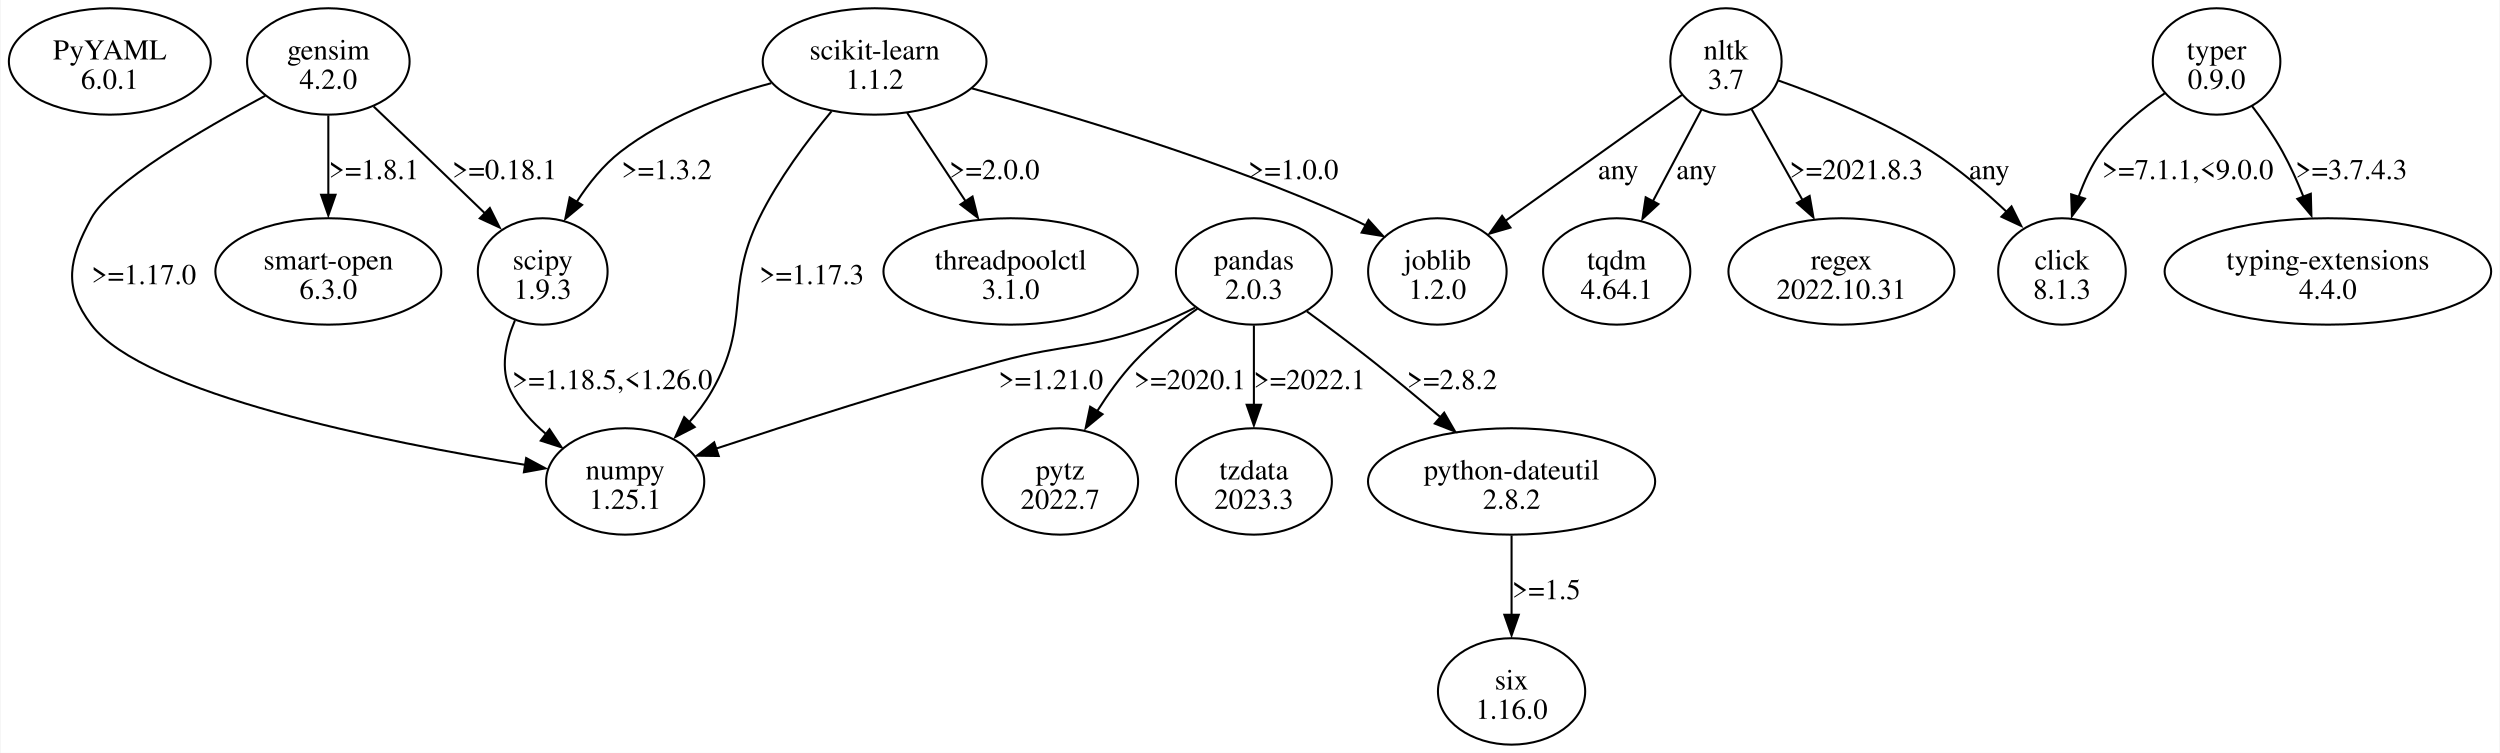
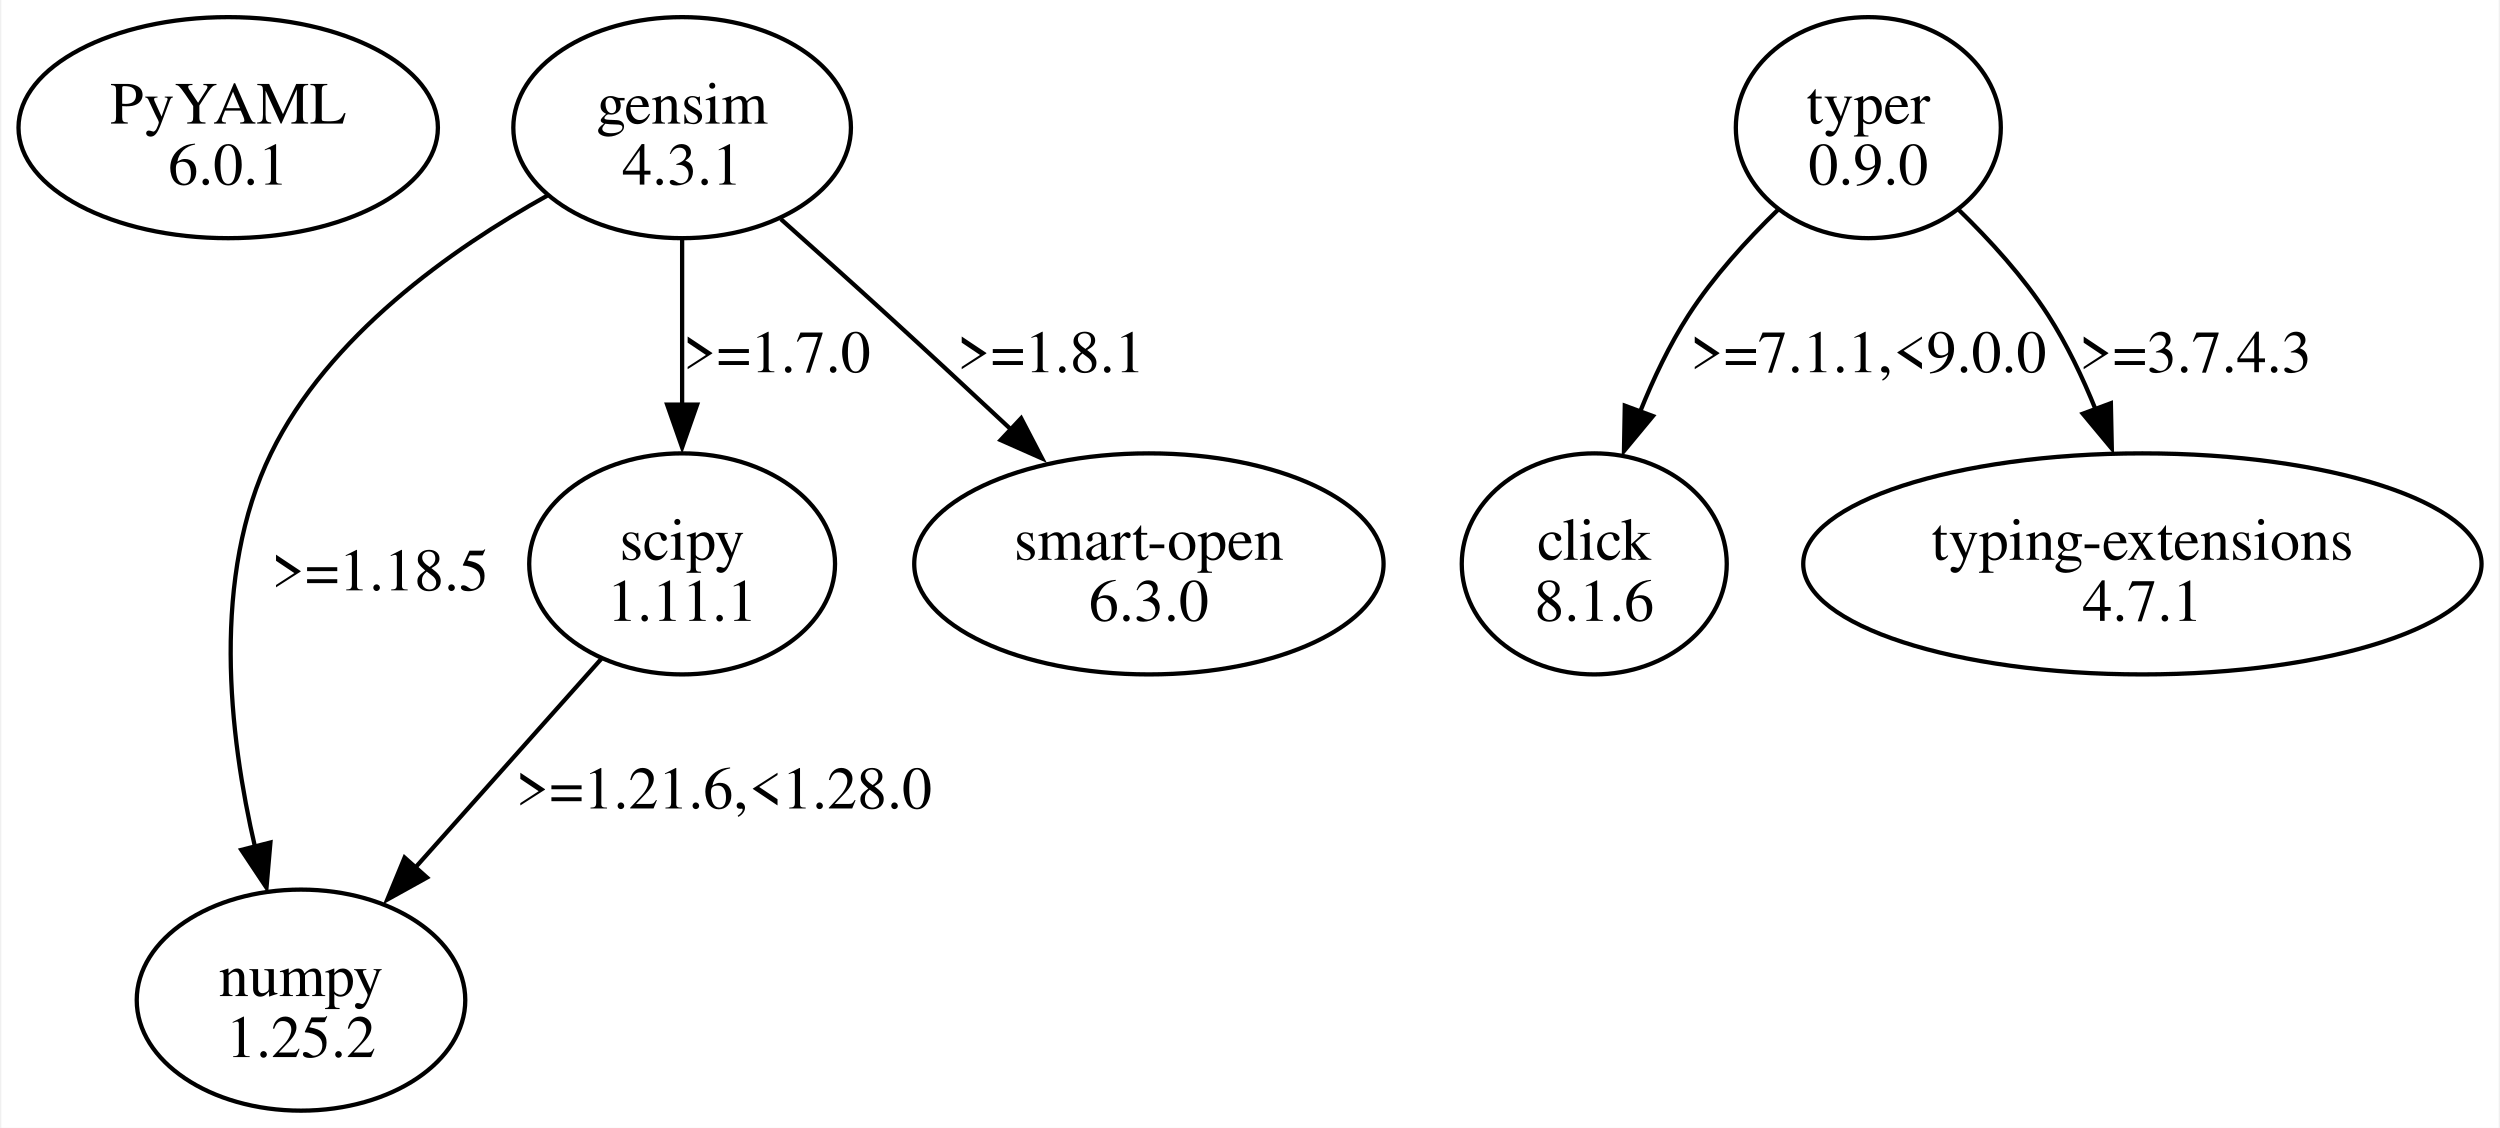
- <svg xmlns="http://www.w3.org/2000/svg" width="1212pt" height="365pt" viewBox="0.00 0.00 1212.16 365.23">
-   <g id="graph0" class="graph" transform="scale(1 1) rotate(0) translate(4 361.23)">
-     <polygon fill="white" stroke="none" points="-4,4 -4,-361.23 1208.16,-361.23 1208.16,4 -4,4" />
+ <svg xmlns="http://www.w3.org/2000/svg" width="583pt" height="263pt" viewBox="0.00 0.00 583.16 263.36">
+   <g id="graph0" class="graph" transform="scale(1 1) rotate(0) translate(4 259.36)">
+     <polygon fill="white" stroke="none" points="-4,4 -4,-259.36 579.16,-259.36 579.16,4 -4,4" />
    <g id="node1" class="node">
-       <ellipse fill="none" stroke="black" cx="48.97" cy="-331.42" rx="48.97" ry="25.81" />
-       <text text-anchor="middle" x="48.97" y="-332.37" font-family="Times,serif" font-size="14.00">PyYAML</text>
-       <text text-anchor="middle" x="48.97" y="-318.12" font-family="Times,serif" font-size="14.00">6.0.1</text>
+       <ellipse fill="none" stroke="black" cx="48.97" cy="-229.55" rx="48.97" ry="25.81" />
+       <text text-anchor="middle" x="48.97" y="-230.5" font-family="Times,serif" font-size="14.00">PyYAML</text>
+       <text text-anchor="middle" x="48.97" y="-216.25" font-family="Times,serif" font-size="14.00">6.0.1</text>
    </g>
    <g id="node2" class="node">
-       <ellipse fill="none" stroke="black" cx="154.97" cy="-331.42" rx="39.42" ry="25.81" />
-       <text text-anchor="middle" x="154.97" y="-332.37" font-family="Times,serif" font-size="14.00">gensim</text>
-       <text text-anchor="middle" x="154.97" y="-318.12" font-family="Times,serif" font-size="14.00">4.2.0</text>
+       <ellipse fill="none" stroke="black" cx="154.97" cy="-229.55" rx="39.42" ry="25.81" />
+       <text text-anchor="middle" x="154.97" y="-230.5" font-family="Times,serif" font-size="14.00">gensim</text>
+       <text text-anchor="middle" x="154.97" y="-216.25" font-family="Times,serif" font-size="14.00">4.3.1</text>
    </g>
    <g id="node3" class="node">
-       <ellipse fill="none" stroke="black" cx="298.97" cy="-127.68" rx="38.36" ry="25.81" />
-       <text text-anchor="middle" x="298.97" y="-128.63" font-family="Times,serif" font-size="14.00">numpy</text>
-       <text text-anchor="middle" x="298.97" y="-114.38" font-family="Times,serif" font-size="14.00">1.25.1</text>
+       <ellipse fill="none" stroke="black" cx="65.97" cy="-25.81" rx="38.36" ry="25.81" />
+       <text text-anchor="middle" x="65.97" y="-26.76" font-family="Times,serif" font-size="14.00">numpy</text>
+       <text text-anchor="middle" x="65.97" y="-12.51" font-family="Times,serif" font-size="14.00">1.25.2</text>
    </g>
    <g id="edge1" class="edge">
-       <path fill="none" stroke="black" d="M124.41,-314.81C93.58,-298.36 49.25,-272.5 39.97,-255.36 29.04,-235.18 26.19,-222.08 39.97,-203.74 65.24,-170.1 182.7,-146.7 250.44,-135.74" />
-       <polygon fill="black" stroke="black" points="250.94,-139.04 260.27,-134.02 249.84,-132.13 250.94,-139.04" />
-       <text text-anchor="middle" x="65.47" y="-223.37" font-family="Times,serif" font-size="14.00">&gt;=1.17.0</text>
+       <path fill="none" stroke="black" d="M123.59,-213.74C101.02,-201.2 72.32,-180.87 58.97,-153.49 44.97,-124.78 49.08,-87.94 55.27,-61.4" />
+       <polygon fill="black" stroke="black" points="58.83,-62.62 57.91,-52.07 52.04,-60.89 58.83,-62.62" />
+       <text text-anchor="middle" x="84.47" y="-121.5" font-family="Times,serif" font-size="14.00">&gt;=1.18.5</text>
    </g>
    <g id="node4" class="node">
-       <ellipse fill="none" stroke="black" cx="258.97" cy="-229.55" rx="31.47" ry="25.81" />
-       <text text-anchor="middle" x="258.97" y="-230.5" font-family="Times,serif" font-size="14.00">scipy</text>
-       <text text-anchor="middle" x="258.97" y="-216.25" font-family="Times,serif" font-size="14.00">1.9.3</text>
+       <ellipse fill="none" stroke="black" cx="154.97" cy="-127.68" rx="35.71" ry="25.81" />
+       <text text-anchor="middle" x="154.97" y="-128.63" font-family="Times,serif" font-size="14.00">scipy</text>
+       <text text-anchor="middle" x="154.97" y="-114.38" font-family="Times,serif" font-size="14.00">1.11.1</text>
    </g>
    <g id="edge2" class="edge">
-       <path fill="none" stroke="black" d="M176.97,-309.55C184.3,-302.58 192.5,-294.77 199.97,-287.61 210.27,-277.72 221.55,-266.83 231.46,-257.24" />
-       <polygon fill="black" stroke="black" points="233.32,-260.34 238.07,-250.87 228.45,-255.31 233.32,-260.34" />
-       <text text-anchor="middle" x="240.47" y="-274.31" font-family="Times,serif" font-size="14.00">&gt;=0.18.1</text>
+       <path fill="none" stroke="black" d="M154.97,-203.35C154.97,-191.64 154.97,-177.5 154.97,-164.69" />
+       <polygon fill="black" stroke="black" points="158.47,-164.87 154.97,-154.87 151.47,-164.87 158.47,-164.87" />
+       <text text-anchor="middle" x="177.09" y="-172.44" font-family="Times,serif" font-size="14.00">&gt;=1.7.0</text>
    </g>
    <g id="node5" class="node">
-       <ellipse fill="none" stroke="black" cx="154.97" cy="-229.55" rx="54.8" ry="25.81" />
-       <text text-anchor="middle" x="154.97" y="-230.5" font-family="Times,serif" font-size="14.00">smart-open</text>
-       <text text-anchor="middle" x="154.97" y="-216.25" font-family="Times,serif" font-size="14.00">6.3.0</text>
+       <ellipse fill="none" stroke="black" cx="263.97" cy="-127.68" rx="54.8" ry="25.81" />
+       <text text-anchor="middle" x="263.97" y="-128.63" font-family="Times,serif" font-size="14.00">smart-open</text>
+       <text text-anchor="middle" x="263.97" y="-114.38" font-family="Times,serif" font-size="14.00">6.3.0</text>
    </g>
    <g id="edge3" class="edge">
-       <path fill="none" stroke="black" d="M154.97,-305.21C154.97,-293.51 154.97,-279.37 154.97,-266.56" />
-       <polygon fill="black" stroke="black" points="158.47,-266.74 154.97,-256.74 151.47,-266.74 158.47,-266.74" />
-       <text text-anchor="middle" x="177.09" y="-274.31" font-family="Times,serif" font-size="14.00">&gt;=1.8.1</text>
+       <path fill="none" stroke="black" d="M178.02,-208.19C185.96,-201.12 194.89,-193.12 202.97,-185.74 212.49,-177.04 222.76,-167.5 232.11,-158.75" />
+       <polygon fill="black" stroke="black" points="234.14,-161.7 239.04,-152.3 229.35,-156.59 234.14,-161.7" />
+       <text text-anchor="middle" x="241.09" y="-172.44" font-family="Times,serif" font-size="14.00">&gt;=1.8.1</text>
    </g>
    <g id="edge4" class="edge">
-       <path fill="none" stroke="black" d="M245.53,-205.88C240.95,-195.11 238.17,-182.27 243.47,-171.49 247.44,-163.4 253.76,-156.41 260.73,-150.56" />
-       <polygon fill="black" stroke="black" points="262.25,-153.04 268.12,-144.22 258.03,-147.46 262.25,-153.04" />
-       <text text-anchor="middle" x="292.72" y="-172.44" font-family="Times,serif" font-size="14.00">&gt;=1.18.5,&lt;1.26.0</text>
+       <path fill="none" stroke="black" d="M136.09,-105.5C123.32,-91.16 106.27,-72.03 92.18,-56.22" />
+       <polygon fill="black" stroke="black" points="95.39,-54.44 86.12,-49.3 90.16,-59.1 95.39,-54.44" />
+       <text text-anchor="middle" x="164.72" y="-70.57" font-family="Times,serif" font-size="14.00">&gt;=1.21.6,&lt;1.28.0</text>
    </g>
    <g id="node6" class="node">
-       <ellipse fill="none" stroke="black" cx="832.97" cy="-331.42" rx="27" ry="25.81" />
-       <text text-anchor="middle" x="832.97" y="-332.37" font-family="Times,serif" font-size="14.00">nltk</text>
-       <text text-anchor="middle" x="832.97" y="-318.12" font-family="Times,serif" font-size="14.00">3.7</text>
+       <ellipse fill="none" stroke="black" cx="431.97" cy="-229.55" rx="30.94" ry="25.81" />
+       <text text-anchor="middle" x="431.97" y="-230.5" font-family="Times,serif" font-size="14.00">typer</text>
+       <text text-anchor="middle" x="431.97" y="-216.25" font-family="Times,serif" font-size="14.00">0.9.0</text>
    </g>
    <g id="node7" class="node">
-       <ellipse fill="none" stroke="black" cx="995.97" cy="-229.55" rx="30.94" ry="25.81" />
-       <text text-anchor="middle" x="995.97" y="-230.5" font-family="Times,serif" font-size="14.00">click</text>
-       <text text-anchor="middle" x="995.97" y="-216.25" font-family="Times,serif" font-size="14.00">8.1.3</text>
+       <ellipse fill="none" stroke="black" cx="367.97" cy="-127.68" rx="30.94" ry="25.81" />
+       <text text-anchor="middle" x="367.97" y="-128.63" font-family="Times,serif" font-size="14.00">click</text>
+       <text text-anchor="middle" x="367.97" y="-114.38" font-family="Times,serif" font-size="14.00">8.1.6</text>
    </g>
    <g id="edge5" class="edge">
-       <path fill="none" stroke="black" d="M858.36,-322.19C879.29,-314.81 909.28,-302.8 932.97,-287.61 945.93,-279.29 958.8,-268.27 969.49,-258.13" />
-       <polygon fill="black" stroke="black" points="971.49,-261.1 976.21,-251.61 966.61,-256.08 971.49,-261.1" />
-       <text text-anchor="middle" x="960.72" y="-274.31" font-family="Times,serif" font-size="14.00">any</text>
+       <path fill="none" stroke="black" d="M410.9,-210.4C403.55,-203.28 395.72,-194.67 389.97,-185.74 385.54,-178.86 381.79,-170.96 378.7,-163.27" />
+       <polygon fill="black" stroke="black" points="381.67,-162.2 374.91,-154.04 375.1,-164.63 381.67,-162.2" />
+       <text text-anchor="middle" x="431.97" y="-172.44" font-family="Times,serif" font-size="14.00">&gt;=7.1.1,&lt;9.0.0</text>
    </g>
    <g id="node8" class="node">
-       <ellipse fill="none" stroke="black" cx="692.97" cy="-229.55" rx="33.59" ry="25.81" />
-       <text text-anchor="middle" x="692.97" y="-230.5" font-family="Times,serif" font-size="14.00">joblib</text>
-       <text text-anchor="middle" x="692.97" y="-216.25" font-family="Times,serif" font-size="14.00">1.2.0</text>
+       <ellipse fill="none" stroke="black" cx="495.97" cy="-127.68" rx="79.2" ry="25.81" />
+       <text text-anchor="middle" x="495.97" y="-128.63" font-family="Times,serif" font-size="14.00">typing-extensions</text>
+       <text text-anchor="middle" x="495.97" y="-114.38" font-family="Times,serif" font-size="14.00">4.7.1</text>
    </g>
    <g id="edge6" class="edge">
-       <path fill="none" stroke="black" d="M811.7,-315.25C788.99,-299.04 752.67,-273.14 726.18,-254.24" />
-       <polygon fill="black" stroke="black" points="728.43,-250.83 718.26,-247.88 724.37,-256.53 728.43,-250.83" />
-       <text text-anchor="middle" x="780.72" y="-274.31" font-family="Times,serif" font-size="14.00">any</text>
-     </g>
-     <g id="node9" class="node">
-       <ellipse fill="none" stroke="black" cx="888.97" cy="-229.55" rx="54.8" ry="25.81" />
-       <text text-anchor="middle" x="888.97" y="-230.5" font-family="Times,serif" font-size="14.00">regex</text>
-       <text text-anchor="middle" x="888.97" y="-216.25" font-family="Times,serif" font-size="14.00">2022.10.31</text>
-     </g>
-     <g id="edge7" class="edge">
-       <path fill="none" stroke="black" d="M845.4,-308.25C852.69,-295.24 862.05,-278.54 870.23,-263.96" />
-       <polygon fill="black" stroke="black" points="873.56,-266.18 875.4,-255.75 867.45,-262.76 873.56,-266.18" />
-       <text text-anchor="middle" x="896.22" y="-274.31" font-family="Times,serif" font-size="14.00">&gt;=2021.8.3</text>
-     </g>
-     <g id="node10" class="node">
-       <ellipse fill="none" stroke="black" cx="779.97" cy="-229.55" rx="35.71" ry="25.81" />
-       <text text-anchor="middle" x="779.97" y="-230.5" font-family="Times,serif" font-size="14.00">tqdm</text>
-       <text text-anchor="middle" x="779.97" y="-216.25" font-family="Times,serif" font-size="14.00">4.64.1</text>
-     </g>
-     <g id="edge8" class="edge">
-       <path fill="none" stroke="black" d="M821.2,-308.25C814.27,-295.18 805.35,-278.38 797.59,-263.75" />
-       <polygon fill="black" stroke="black" points="800.21,-262.23 792.44,-255.04 794.03,-265.51 800.21,-262.23" />
-       <text text-anchor="middle" x="818.72" y="-274.31" font-family="Times,serif" font-size="14.00">any</text>
-     </g>
-     <g id="node11" class="node">
-       <ellipse fill="none" stroke="black" cx="603.97" cy="-229.55" rx="37.83" ry="25.81" />
-       <text text-anchor="middle" x="603.97" y="-230.5" font-family="Times,serif" font-size="14.00">pandas</text>
-       <text text-anchor="middle" x="603.97" y="-216.25" font-family="Times,serif" font-size="14.00">2.0.3</text>
-     </g>
-     <g id="edge12" class="edge">
-       <path fill="none" stroke="black" d="M575.42,-212C569.45,-208.96 563.1,-206.03 556.97,-203.74 524.05,-191.43 513.86,-195.03 479.97,-185.74 432.83,-172.82 379.54,-155.71 343.06,-143.61" />
-       <polygon fill="black" stroke="black" points="344.36,-140.02 333.77,-140.18 342.15,-146.66 344.36,-140.02" />
-       <text text-anchor="middle" x="505.47" y="-172.44" font-family="Times,serif" font-size="14.00">&gt;=1.21.0</text>
-     </g>
-     <g id="node12" class="node">
-       <ellipse fill="none" stroke="black" cx="728.97" cy="-127.68" rx="69.65" ry="25.81" />
-       <text text-anchor="middle" x="728.97" y="-128.63" font-family="Times,serif" font-size="14.00">python-dateutil</text>
-       <text text-anchor="middle" x="728.97" y="-114.38" font-family="Times,serif" font-size="14.00">2.8.2</text>
-     </g>
-     <g id="edge9" class="edge">
-       <path fill="none" stroke="black" d="M629.67,-210.17C639.84,-202.74 651.57,-193.98 661.97,-185.74 672.63,-177.28 683.98,-167.8 694.25,-159.04" />
-       <polygon fill="black" stroke="black" points="696.28,-161.05 701.59,-151.88 691.72,-155.74 696.28,-161.05" />
-       <text text-anchor="middle" x="700.09" y="-172.44" font-family="Times,serif" font-size="14.00">&gt;=2.8.2</text>
-     </g>
-     <g id="node13" class="node">
-       <ellipse fill="none" stroke="black" cx="509.97" cy="-127.68" rx="37.83" ry="25.81" />
-       <text text-anchor="middle" x="509.97" y="-128.63" font-family="Times,serif" font-size="14.00">pytz</text>
-       <text text-anchor="middle" x="509.97" y="-114.38" font-family="Times,serif" font-size="14.00">2022.7</text>
-     </g>
-     <g id="edge10" class="edge">
-       <path fill="none" stroke="black" d="M576.57,-211.48C566.28,-204.29 554.91,-195.36 545.97,-185.74 539.3,-178.57 533.16,-170 527.9,-161.71" />
-       <polygon fill="black" stroke="black" points="530.53,-160.3 522.35,-153.56 524.54,-163.93 530.53,-160.3" />
-       <text text-anchor="middle" x="572.97" y="-172.44" font-family="Times,serif" font-size="14.00">&gt;=2020.1</text>
-     </g>
-     <g id="node14" class="node">
-       <ellipse fill="none" stroke="black" cx="603.97" cy="-127.68" rx="37.83" ry="25.81" />
-       <text text-anchor="middle" x="603.97" y="-128.63" font-family="Times,serif" font-size="14.00">tzdata</text>
-       <text text-anchor="middle" x="603.97" y="-114.38" font-family="Times,serif" font-size="14.00">2023.3</text>
-     </g>
-     <g id="edge11" class="edge">
-       <path fill="none" stroke="black" d="M603.97,-203.35C603.97,-191.64 603.97,-177.5 603.97,-164.69" />
-       <polygon fill="black" stroke="black" points="607.47,-164.87 603.97,-154.87 600.47,-164.87 607.47,-164.87" />
-       <text text-anchor="middle" x="630.97" y="-172.44" font-family="Times,serif" font-size="14.00">&gt;=2022.1</text>
-     </g>
-     <g id="node15" class="node">
-       <ellipse fill="none" stroke="black" cx="728.97" cy="-25.81" rx="35.71" ry="25.81" />
-       <text text-anchor="middle" x="728.97" y="-26.76" font-family="Times,serif" font-size="14.00">six</text>
-       <text text-anchor="middle" x="728.97" y="-12.51" font-family="Times,serif" font-size="14.00">1.16.0</text>
-     </g>
-     <g id="edge13" class="edge">
-       <path fill="none" stroke="black" d="M728.97,-101.48C728.97,-89.77 728.97,-75.63 728.97,-62.82" />
-       <polygon fill="black" stroke="black" points="732.47,-63 728.97,-53 725.47,-63 732.47,-63" />
-       <text text-anchor="middle" x="745.84" y="-70.57" font-family="Times,serif" font-size="14.00">&gt;=1.5</text>
-     </g>
-     <g id="node16" class="node">
-       <ellipse fill="none" stroke="black" cx="419.97" cy="-331.42" rx="54.27" ry="25.81" />
-       <text text-anchor="middle" x="419.97" y="-332.37" font-family="Times,serif" font-size="14.00">scikit-learn</text>
-       <text text-anchor="middle" x="419.97" y="-318.12" font-family="Times,serif" font-size="14.00">1.1.2</text>
-     </g>
-     <g id="edge14" class="edge">
-       <path fill="none" stroke="black" d="M399.09,-307.24C387.32,-293.11 373.17,-274.2 363.97,-255.36 347,-220.63 360.23,-205 340.97,-171.49 337.84,-166.05 333.86,-160.8 329.61,-155.96" />
-       <polygon fill="black" stroke="black" points="332.69,-154.07 323.28,-149.22 327.61,-158.89 332.69,-154.07" />
-       <text text-anchor="middle" x="389.47" y="-223.37" font-family="Times,serif" font-size="14.00">&gt;=1.17.3</text>
-     </g>
-     <g id="edge15" class="edge">
-       <path fill="none" stroke="black" d="M369.84,-320.88C345.9,-314.46 317.92,-304.07 296.72,-287.61 288.38,-281.13 281.28,-272.28 275.57,-263.48" />
-       <polygon fill="black" stroke="black" points="278.07,-261.83 269.92,-255.06 272.06,-265.44 278.07,-261.83" />
-       <text text-anchor="middle" x="319.09" y="-274.31" font-family="Times,serif" font-size="14.00">&gt;=1.3.2</text>
-     </g>
-     <g id="edge16" class="edge">
-       <path fill="none" stroke="black" d="M467.11,-318.37C514.61,-305.49 589.47,-283.11 650.97,-255.36 653.31,-254.3 655.69,-253.14 658.06,-251.93" />
-       <polygon fill="black" stroke="black" points="659.57,-254.54 666.68,-246.69 656.22,-248.4 659.57,-254.54" />
-       <text text-anchor="middle" x="623.09" y="-274.31" font-family="Times,serif" font-size="14.00">&gt;=1.0.0</text>
-     </g>
-     <g id="node17" class="node">
-       <ellipse fill="none" stroke="black" cx="485.97" cy="-229.55" rx="61.7" ry="25.81" />
-       <text text-anchor="middle" x="485.97" y="-230.5" font-family="Times,serif" font-size="14.00">threadpoolctl</text>
-       <text text-anchor="middle" x="485.97" y="-216.25" font-family="Times,serif" font-size="14.00">3.1.0</text>
-     </g>
-     <g id="edge17" class="edge">
-       <path fill="none" stroke="black" d="M435.78,-306.49C444.28,-293.62 454.91,-277.54 464.19,-263.5" />
-       <polygon fill="black" stroke="black" points="467.47,-265.89 470.06,-255.62 461.63,-262.03 467.47,-265.89" />
-       <text text-anchor="middle" x="478.09" y="-274.31" font-family="Times,serif" font-size="14.00">&gt;=2.0.0</text>
-     </g>
-     <g id="node18" class="node">
-       <ellipse fill="none" stroke="black" cx="1070.97" cy="-331.42" rx="30.94" ry="25.81" />
-       <text text-anchor="middle" x="1070.97" y="-332.37" font-family="Times,serif" font-size="14.00">typer</text>
-       <text text-anchor="middle" x="1070.97" y="-318.12" font-family="Times,serif" font-size="14.00">0.9.0</text>
-     </g>
-     <g id="edge18" class="edge">
-       <path fill="none" stroke="black" d="M1045.87,-316C1035.06,-308.69 1023.07,-298.96 1014.97,-287.61 1010.3,-281.06 1006.72,-273.29 1004,-265.63" />
-       <polygon fill="black" stroke="black" points="1007.11,-264.87 1000.79,-256.36 1000.43,-266.95 1007.11,-264.87" />
-       <text text-anchor="middle" x="1056.97" y="-274.31" font-family="Times,serif" font-size="14.00">&gt;=7.1.1,&lt;9.0.0</text>
-     </g>
-     <g id="node19" class="node">
-       <ellipse fill="none" stroke="black" cx="1124.97" cy="-229.55" rx="79.2" ry="25.81" />
-       <text text-anchor="middle" x="1124.97" y="-230.5" font-family="Times,serif" font-size="14.00">typing-extensions</text>
-       <text text-anchor="middle" x="1124.97" y="-216.25" font-family="Times,serif" font-size="14.00">4.4.0</text>
-     </g>
-     <g id="edge19" class="edge">
-       <path fill="none" stroke="black" d="M1088.12,-309.85C1093.31,-303.04 1098.75,-295.24 1102.97,-287.61 1106.74,-280.79 1110.15,-273.18 1113.11,-265.81" />
-       <polygon fill="black" stroke="black" points="1116.69,-267.24 1116.97,-256.65 1110.15,-264.75 1116.69,-267.24" />
-       <text text-anchor="middle" x="1136.34" y="-274.31" font-family="Times,serif" font-size="14.00">&gt;=3.7.4.3</text>
+       <path fill="none" stroke="black" d="M453.04,-210.4C460.38,-203.28 468.22,-194.67 473.97,-185.74 478.31,-178.99 482.01,-171.24 485.06,-163.69" />
+       <polygon fill="black" stroke="black" points="488.61,-165.2 488.83,-154.6 482.05,-162.75 488.61,-165.2" />
+       <text text-anchor="middle" x="508.34" y="-172.44" font-family="Times,serif" font-size="14.00">&gt;=3.7.4.3</text>
    </g>
  </g>
</svg>
